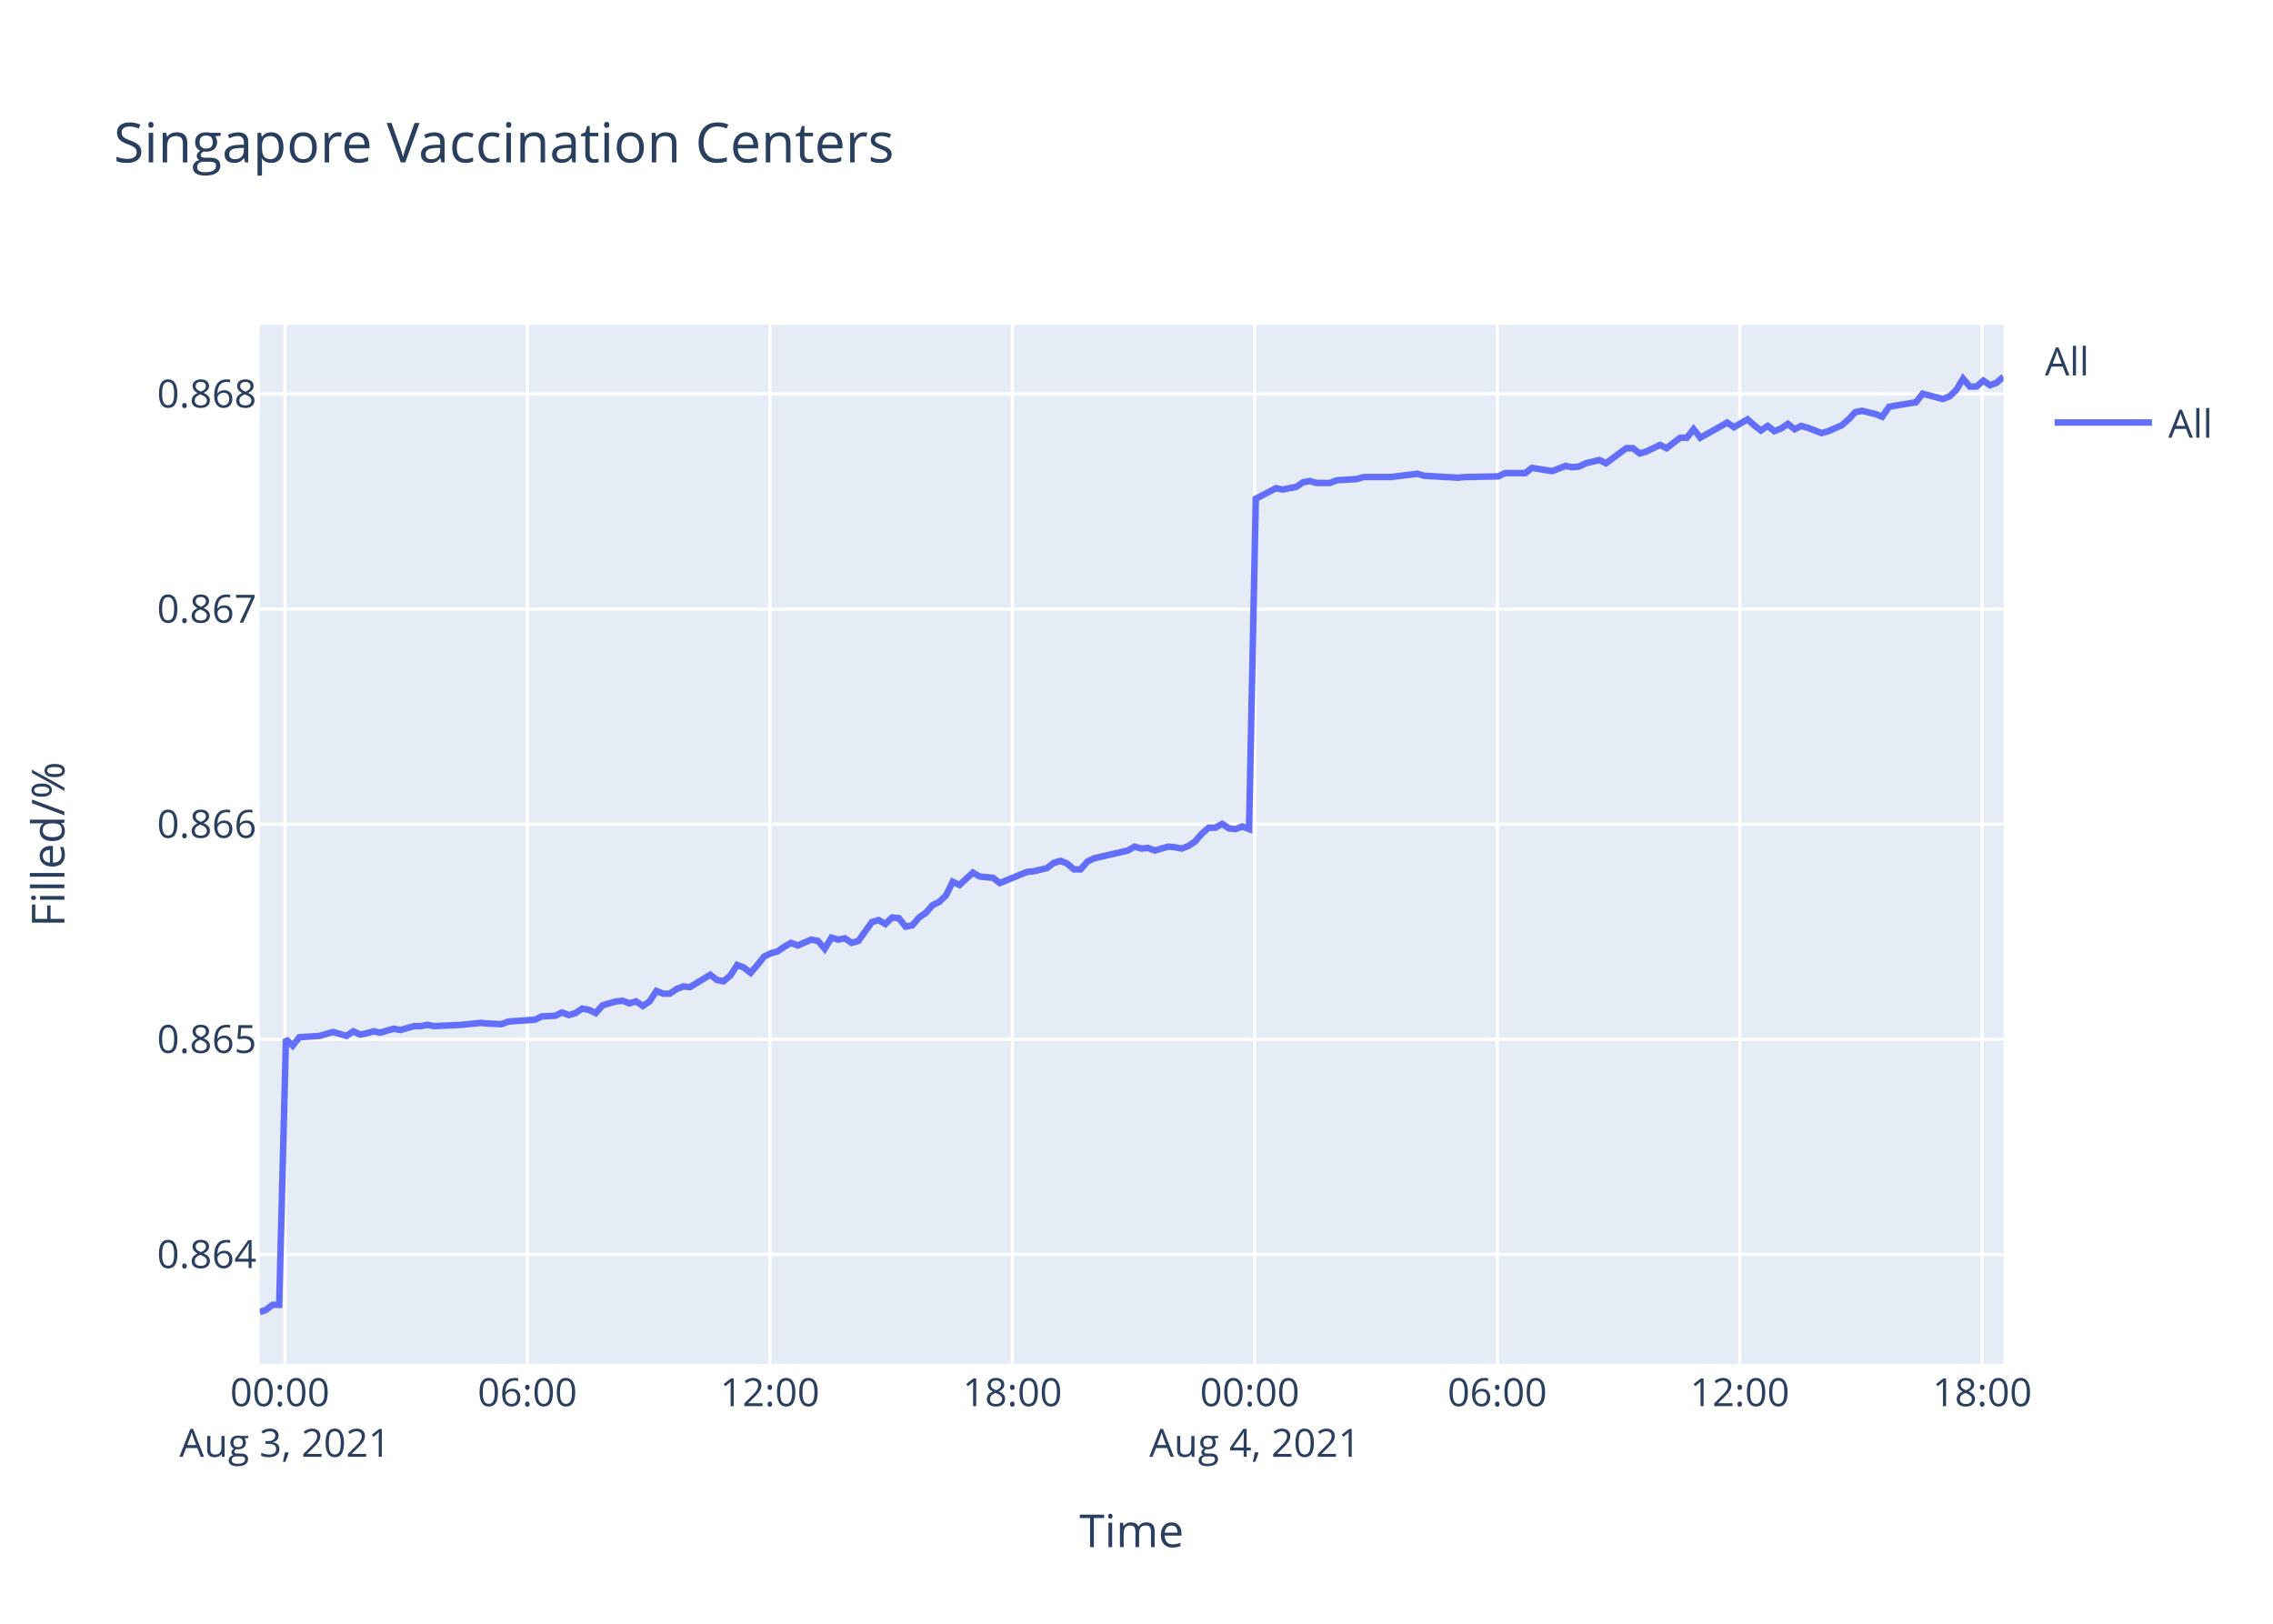
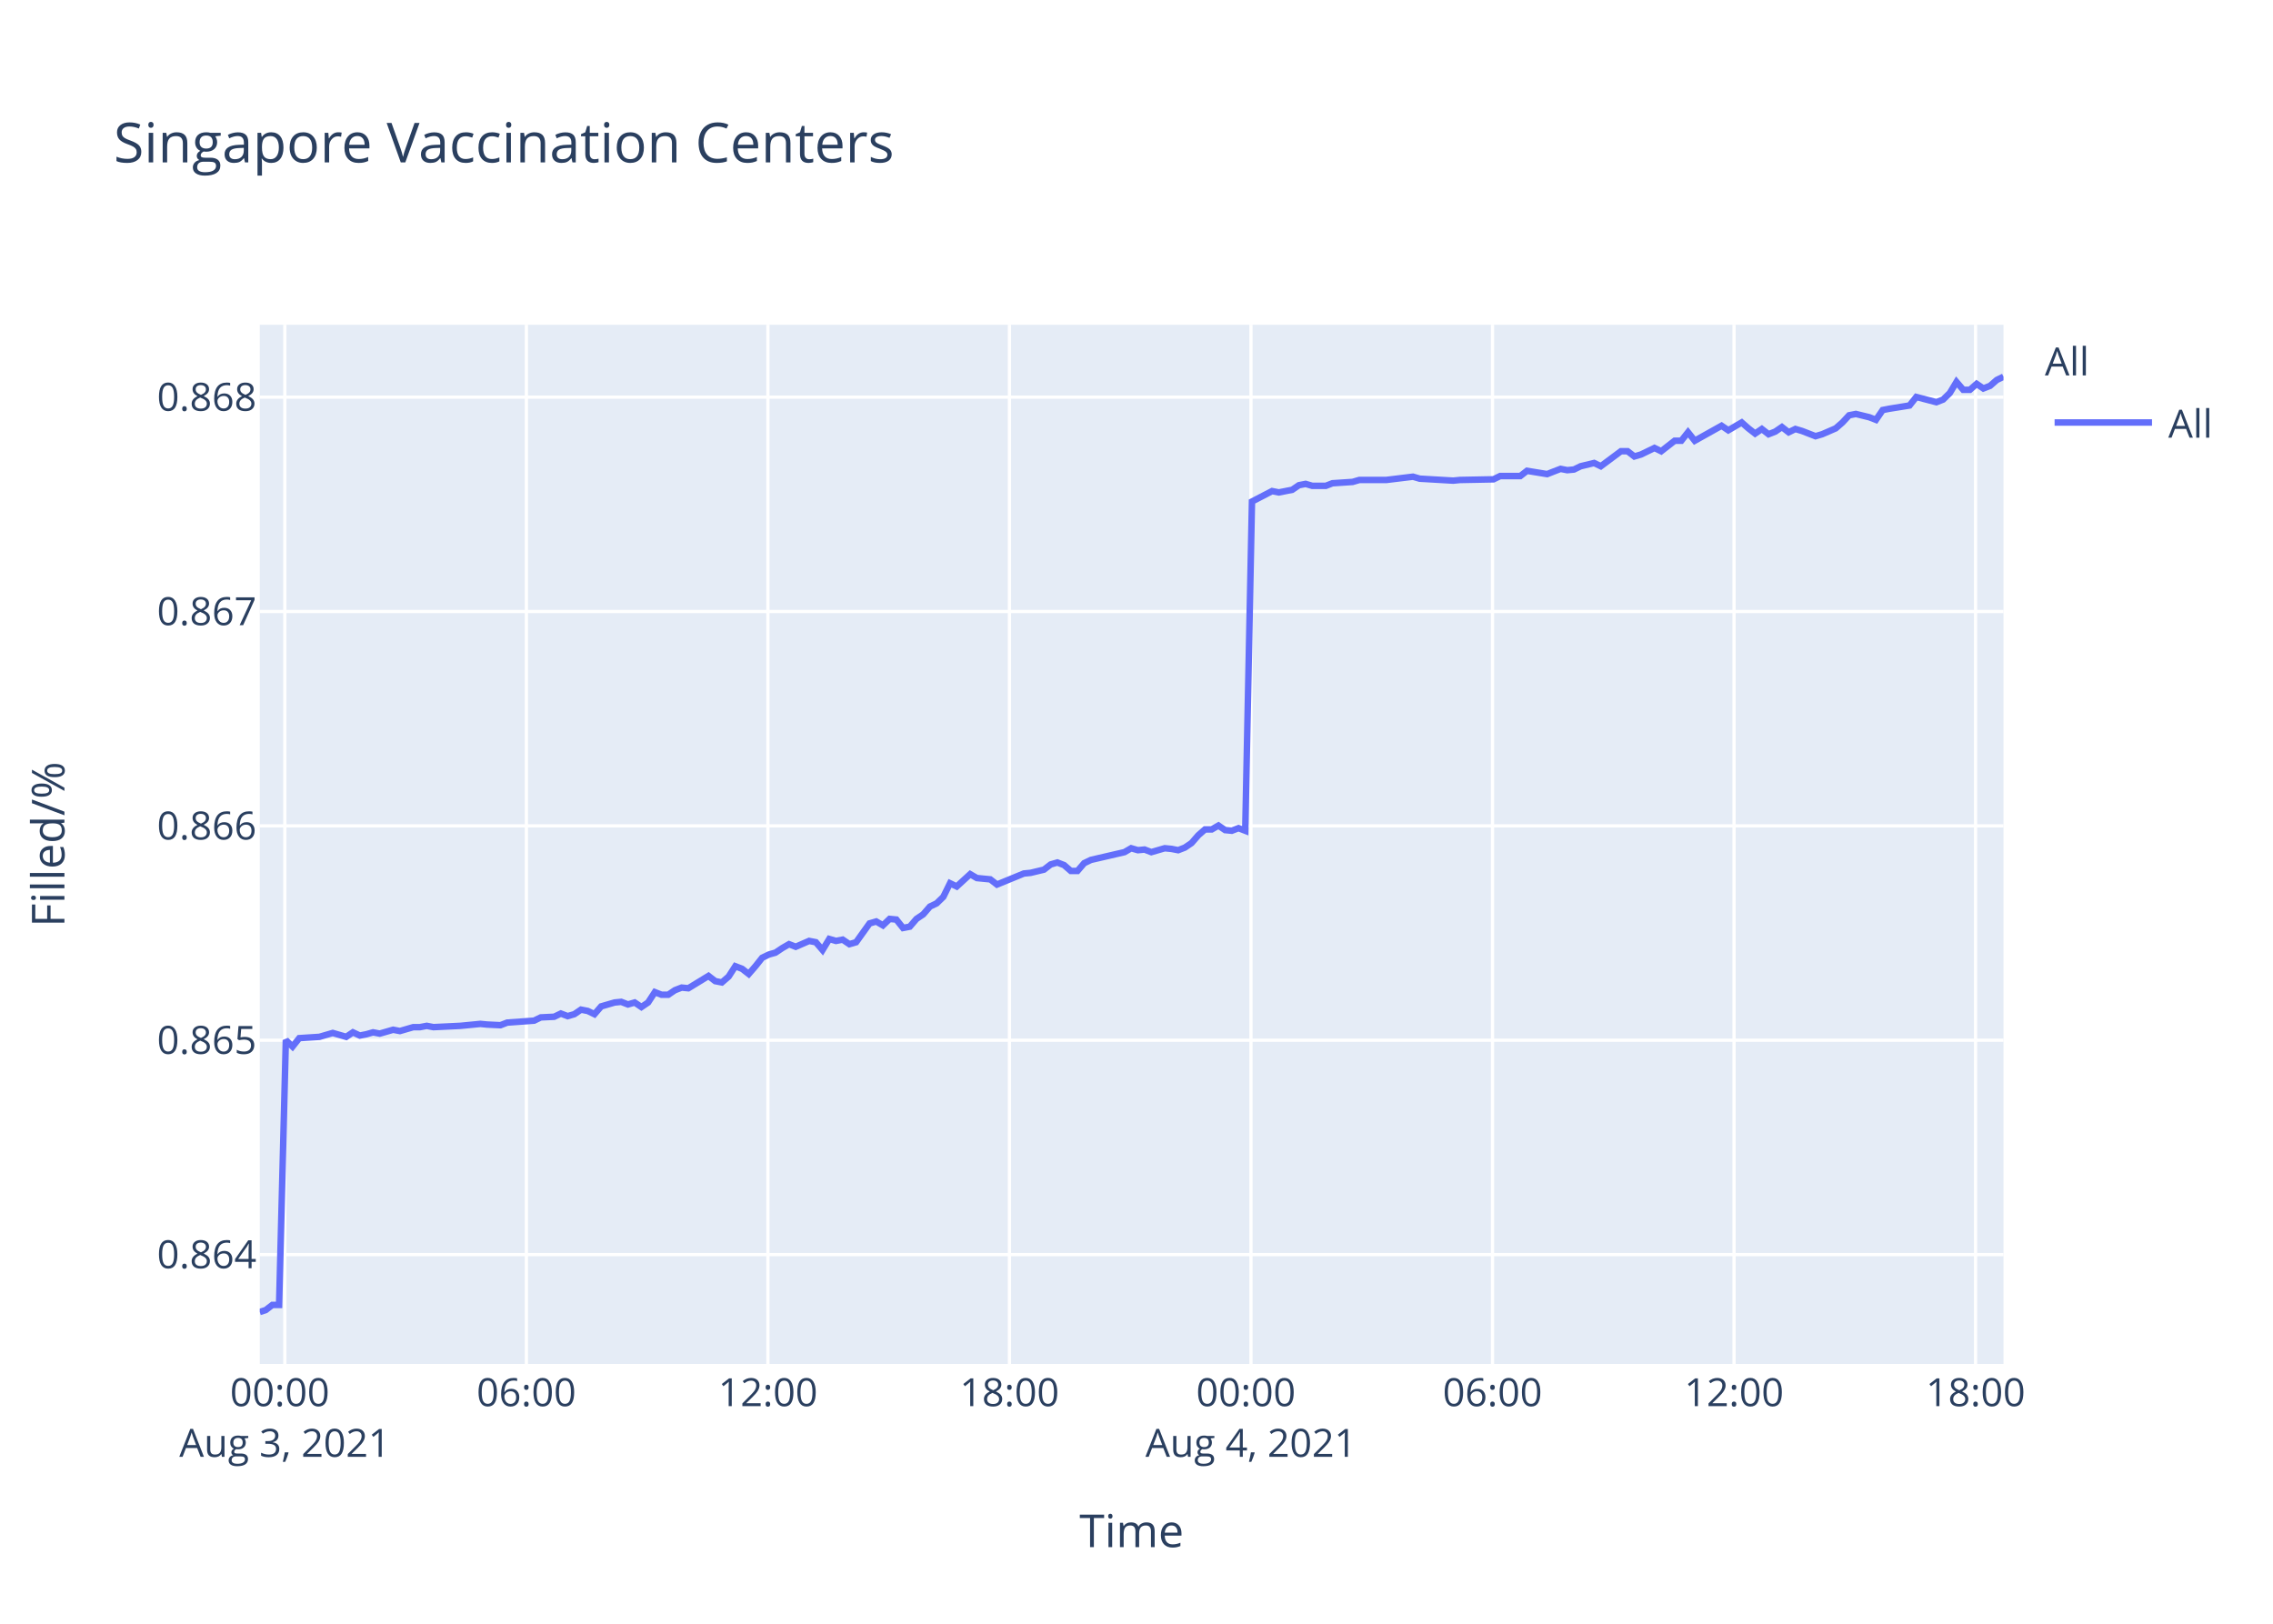
<svg xmlns="http://www.w3.org/2000/svg" class="main-svg" width="700" height="500" style="" viewBox="0 0 700 500">
  <rect x="0" y="0" width="700" height="500" style="fill: rgb(255, 255, 255); fill-opacity: 1;" />
-   <defs id="defs-f7f2cd">
+   <defs id="defs-7b7d8a">
    <g class="clips">
-       <clipPath id="clipf7f2cdxyplot" class="plotclip">
+       <clipPath id="clip7b7d8axyplot" class="plotclip">
        <rect width="537" height="320" />
      </clipPath>
-       <clipPath class="axesclip" id="clipf7f2cdx">
+       <clipPath class="axesclip" id="clip7b7d8ax">
        <rect x="80" y="0" width="537" height="500" />
      </clipPath>
-       <clipPath class="axesclip" id="clipf7f2cdy">
+       <clipPath class="axesclip" id="clip7b7d8ay">
        <rect x="0" y="100" width="700" height="320" />
      </clipPath>
-       <clipPath class="axesclip" id="clipf7f2cdxy">
+       <clipPath class="axesclip" id="clip7b7d8axy">
        <rect x="80" y="100" width="537" height="320" />
      </clipPath>
    </g>
    <g class="gradients" />
  </defs>
  <g class="bglayer">
    <rect class="bg" x="80" y="100" width="537" height="320" style="fill: rgb(229, 236, 246); fill-opacity: 1; stroke-width: 0;" />
  </g>
  <g class="layer-below">
    <g class="imagelayer" />
    <g class="shapelayer" />
  </g>
  <g class="cartesianlayer">
    <g class="subplot xy">
      <g class="layer-subplot">
        <g class="shapelayer" />
        <g class="imagelayer" />
      </g>
      <g class="gridlayer">
        <g class="x">
-           <path class="xgrid crisp" transform="translate(87.75,0)" d="M0,100v320" style="stroke: rgb(255, 255, 255); stroke-opacity: 1; stroke-width: 1px;" />
-           <path class="xgrid crisp" transform="translate(162.42,0)" d="M0,100v320" style="stroke: rgb(255, 255, 255); stroke-opacity: 1; stroke-width: 1px;" />
-           <path class="xgrid crisp" transform="translate(237.09,0)" d="M0,100v320" style="stroke: rgb(255, 255, 255); stroke-opacity: 1; stroke-width: 1px;" />
-           <path class="xgrid crisp" transform="translate(311.77,0)" d="M0,100v320" style="stroke: rgb(255, 255, 255); stroke-opacity: 1; stroke-width: 1px;" />
-           <path class="xgrid crisp" transform="translate(386.44,0)" d="M0,100v320" style="stroke: rgb(255, 255, 255); stroke-opacity: 1; stroke-width: 1px;" />
-           <path class="xgrid crisp" transform="translate(461.11,0)" d="M0,100v320" style="stroke: rgb(255, 255, 255); stroke-opacity: 1; stroke-width: 1px;" />
-           <path class="xgrid crisp" transform="translate(535.78,0)" d="M0,100v320" style="stroke: rgb(255, 255, 255); stroke-opacity: 1; stroke-width: 1px;" />
-           <path class="xgrid crisp" transform="translate(610.45,0)" d="M0,100v320" style="stroke: rgb(255, 255, 255); stroke-opacity: 1; stroke-width: 1px;" />
+           <path class="xgrid crisp" transform="translate(87.72,0)" d="M0,100v320" style="stroke: rgb(255, 255, 255); stroke-opacity: 1; stroke-width: 1px;" />
+           <path class="xgrid crisp" transform="translate(162.1,0)" d="M0,100v320" style="stroke: rgb(255, 255, 255); stroke-opacity: 1; stroke-width: 1px;" />
+           <path class="xgrid crisp" transform="translate(236.49,0)" d="M0,100v320" style="stroke: rgb(255, 255, 255); stroke-opacity: 1; stroke-width: 1px;" />
+           <path class="xgrid crisp" transform="translate(310.87,0)" d="M0,100v320" style="stroke: rgb(255, 255, 255); stroke-opacity: 1; stroke-width: 1px;" />
+           <path class="xgrid crisp" transform="translate(385.25,0)" d="M0,100v320" style="stroke: rgb(255, 255, 255); stroke-opacity: 1; stroke-width: 1px;" />
+           <path class="xgrid crisp" transform="translate(459.64,0)" d="M0,100v320" style="stroke: rgb(255, 255, 255); stroke-opacity: 1; stroke-width: 1px;" />
+           <path class="xgrid crisp" transform="translate(534.02,0)" d="M0,100v320" style="stroke: rgb(255, 255, 255); stroke-opacity: 1; stroke-width: 1px;" />
+           <path class="xgrid crisp" transform="translate(608.4,0)" d="M0,100v320" style="stroke: rgb(255, 255, 255); stroke-opacity: 1; stroke-width: 1px;" />
        </g>
        <g class="y">
-           <path class="ygrid crisp" transform="translate(0,386.27)" d="M80,0h537" style="stroke: rgb(255, 255, 255); stroke-opacity: 1; stroke-width: 1px;" />
-           <path class="ygrid crisp" transform="translate(0,320.03)" d="M80,0h537" style="stroke: rgb(255, 255, 255); stroke-opacity: 1; stroke-width: 1px;" />
-           <path class="ygrid crisp" transform="translate(0,253.79)" d="M80,0h537" style="stroke: rgb(255, 255, 255); stroke-opacity: 1; stroke-width: 1px;" />
-           <path class="ygrid crisp" transform="translate(0,187.54)" d="M80,0h537" style="stroke: rgb(255, 255, 255); stroke-opacity: 1; stroke-width: 1px;" />
-           <path class="ygrid crisp" transform="translate(0,121.3)" d="M80,0h537" style="stroke: rgb(255, 255, 255); stroke-opacity: 1; stroke-width: 1px;" />
+           <path class="ygrid crisp" transform="translate(0,386.33)" d="M80,0h537" style="stroke: rgb(255, 255, 255); stroke-opacity: 1; stroke-width: 1px;" />
+           <path class="ygrid crisp" transform="translate(0,320.32)" d="M80,0h537" style="stroke: rgb(255, 255, 255); stroke-opacity: 1; stroke-width: 1px;" />
+           <path class="ygrid crisp" transform="translate(0,254.31)" d="M80,0h537" style="stroke: rgb(255, 255, 255); stroke-opacity: 1; stroke-width: 1px;" />
+           <path class="ygrid crisp" transform="translate(0,188.3)" d="M80,0h537" style="stroke: rgb(255, 255, 255); stroke-opacity: 1; stroke-width: 1px;" />
+           <path class="ygrid crisp" transform="translate(0,122.29)" d="M80,0h537" style="stroke: rgb(255, 255, 255); stroke-opacity: 1; stroke-width: 1px;" />
        </g>
      </g>
      <g class="zerolinelayer" />
      <path class="xlines-below" />
      <path class="ylines-below" />
      <g class="overlines-below" />
      <g class="xaxislayer-below" />
      <g class="yaxislayer-below" />
      <g class="overaxes-below" />
-       <g class="plot" transform="translate(80,100)" clip-path="url('#clipf7f2cdxyplot')">
+       <g class="plot" transform="translate(80,100)" clip-path="url('#clip7b7d8axyplot')">
        <g class="scatterlayer mlayer">
-           <g class="trace scatter traceeeb3da" style="stroke-miterlimit: 2; opacity: 1;">
+           <g class="trace scatter tracef110af" style="stroke-miterlimit: 2; opacity: 1;">
            <g class="fills" />
            <g class="errorbars" />
            <g class="lines">
-               <path class="js-line" d="M0,304L1.83,303.4L3.91,301.81L5.98,301.81L8.06,219.99L10.13,221.99L12.21,219.39L18.43,218.99L20.5,218.38L22.57,217.78L24.64,218.38L26.72,218.99L28.8,217.58L30.93,218.58L32.95,218.18L35.02,217.58L37.09,217.98L41.24,216.78L43.32,217.18L47.47,215.98L49.54,215.98L51.62,215.58L53.68,215.98L61.99,215.58L64.06,215.38L68.2,214.98L70.27,215.18L74.42,215.38L76.5,214.58L84.8,213.98L86.88,212.98L91.02,212.78L93.09,211.77L95.17,212.58L97.24,211.97L99.31,210.57L101.39,210.97L103.47,211.97L105.54,209.57L109.69,208.37L111.76,208.17L113.83,208.97L115.91,208.37L117.99,209.77L120.05,208.37L122.14,205.16L124.2,205.97L126.28,205.97L128.35,204.56L130.43,203.76L132.5,203.96L138.73,200.16L140.8,201.76L142.86,202.16L144.95,200.36L147.02,197.15L149.1,197.95L151.17,199.56L153.24,197.15L155.32,194.55L157.39,193.55L159.47,192.95L161.54,191.54L163.62,190.34L165.69,191.14L169.83,189.34L171.91,189.74L173.99,192.15L176.06,188.74L178.14,189.34L180.21,188.94L182.29,190.34L184.36,189.74L188.51,183.93L190.58,183.33L192.66,184.53L194.73,182.53L196.81,182.73L198.88,185.34L200.95,184.94L203.03,182.53L205.1,181.13L207.19,178.73L209.26,177.72L211.32,175.72L213.4,171.52L215.48,172.52L219.63,168.71L221.7,169.91L225.84,170.31L227.91,171.92L236.23,168.51L238.29,168.31L242.44,167.31L244.52,165.71L246.59,165.11L248.66,165.91L250.74,167.71L252.8,167.71L254.88,165.31L256.96,164.3L267.33,161.9L269.41,160.7L271.48,161.3L273.54,161.1L275.62,161.9L277.69,161.3L279.78,160.7L281.85,160.9L283.93,161.3L286,160.5L288.06,159.1L290.15,156.69L292.22,154.89L294.29,154.89L296.37,153.69L298.45,155.09L300.51,155.29L302.59,154.49L304.66,155.29L306.74,53.57L312.96,50.34L315.04,50.74L319.19,49.93L321.26,48.52L323.34,48.11L325.41,48.72L329.56,48.72L331.63,47.91L337.84,47.51L339.93,46.9L346.15,46.9L348.23,46.9L356.52,45.89L358.61,46.5L368.97,47.1L371.05,46.9L381.41,46.7L383.48,45.69L389.7,45.69L391.78,44.08L398,45.08L400.06,44.28L402.15,43.47L404.22,43.87L406.29,43.67L408.36,42.66L412.53,41.65L414.59,42.66L420.81,38.02L422.88,38.02L424.96,39.63L427.03,39.03L431.19,37.01L433.26,38.02L437.42,34.78L439.48,34.78L441.56,32.16L443.63,34.78L451.92,30.14L454.01,31.55L458.15,29.13L460.22,30.95L462.3,32.56L464.37,31.15L466.45,32.76L468.52,31.96L470.59,30.54L472.67,32.16L474.74,31.15L476.81,31.75L480.97,33.37L483.04,32.76L487.22,30.95L489.3,29.13L491.36,26.91L493.44,26.5L497.59,27.51L499.66,28.32L501.74,25.29L503.81,24.89L510.04,23.88L512.12,21.25L518.34,22.87L520.41,22.06L522.49,20.04L524.56,16.61L526.63,19.03L528.72,19.03L530.79,17.21L532.86,18.63L534.93,17.82L537,16" style="vector-effect: non-scaling-stroke; fill: none; stroke: rgb(99, 110, 250); stroke-opacity: 1; stroke-width: 2px; opacity: 1;" />
+               <path class="js-line" d="M0,304L1.83,303.41L3.89,301.82L5.95,301.82L8.03,220.28L10.09,222.28L12.16,219.68L18.36,219.28L20.42,218.68L22.48,218.08L24.55,218.68L26.62,219.28L28.69,217.89L30.81,218.88L32.82,218.48L34.89,217.89L36.94,218.28L41.08,217.09L43.15,217.49L47.29,216.29L49.35,216.29L51.42,215.89L53.48,216.29L61.75,215.89L63.82,215.69L67.94,215.29L70,215.49L74.13,215.69L76.2,214.89L84.48,214.29L86.54,213.29L90.66,213.09L92.73,212.1L94.81,212.9L96.87,212.3L98.93,210.9L101,211.3L103.07,212.3L105.14,209.9L109.27,208.7L111.32,208.5L113.39,209.3L115.46,208.7L117.53,210.1L119.59,208.7L121.67,205.51L123.72,206.31L125.79,206.31L127.86,204.91L129.93,204.11L131.99,204.31L138.19,200.52L140.26,202.12L142.31,202.52L144.39,200.72L146.45,197.53L148.52,198.32L150.58,199.92L152.65,197.53L154.72,194.93L156.78,193.93L158.85,193.33L160.92,191.94L162.99,190.74L165.05,191.54L169.18,189.74L171.25,190.14L173.31,192.54L175.38,189.14L177.45,189.74L179.51,189.34L181.58,190.74L183.65,190.14L187.79,184.35L189.85,183.75L191.91,184.95L193.98,182.96L196.04,183.16L198.11,185.75L200.18,185.35L202.24,182.96L204.31,181.56L206.39,179.16L208.45,178.17L210.51,176.17L212.57,171.98L214.64,172.98L218.78,169.18L220.84,170.38L224.97,170.78L227.03,172.38L235.31,168.98L237.37,168.78L241.5,167.79L243.57,166.19L245.63,165.59L247.7,166.39L249.77,168.19L251.83,168.19L253.89,165.79L255.97,164.79L266.3,162.4L268.36,161.2L270.43,161.8L272.48,161.6L274.56,162.4L276.62,161.8L278.7,161.2L280.76,161.4L282.83,161.8L284.89,161L286.95,159.6L289.03,157.21L291.09,155.41L293.16,155.41L295.23,154.21L297.29,155.61L299.35,155.81L301.42,155.01L303.49,155.81L305.56,54.44L311.76,51.22L313.83,51.63L317.96,50.82L320.02,49.41L322.09,49.01L324.15,49.61L328.29,49.61L330.35,48.81L336.54,48.4L338.61,47.8L344.81,47.8L346.88,47.8L355.15,46.79L357.22,47.4L367.54,48L369.61,47.8L379.93,47.6L382,46.59L388.2,46.59L390.26,44.98L396.46,45.99L398.52,45.18L400.6,44.38L402.66,44.78L404.72,44.58L406.79,43.57L410.93,42.57L412.99,43.57L419.19,38.95L421.25,38.95L423.32,40.56L425.38,39.95L429.52,37.94L431.59,38.95L435.73,35.72L437.78,35.72L439.85,33.11L441.92,35.72L450.18,31.1L452.25,32.5L456.38,30.09L458.44,31.9L460.51,33.51L462.58,32.1L464.65,33.71L466.71,32.91L468.77,31.5L470.84,33.11L472.91,32.1L474.97,32.71L479.11,34.32L481.17,33.71L485.34,31.9L487.41,30.09L489.46,27.88L491.54,27.47L495.67,28.48L497.73,29.28L499.8,26.26L501.86,25.86L508.07,24.86L510.14,22.24L516.34,23.85L518.4,23.04L520.47,21.03L522.53,17.61L524.6,20.03L526.67,20.03L528.73,18.21L530.8,19.62L532.86,18.82L534.93,17.01L537,16" style="vector-effect: non-scaling-stroke; fill: none; stroke: rgb(99, 110, 250); stroke-opacity: 1; stroke-width: 2px; opacity: 1;" />
            </g>
            <g class="points" />
            <g class="text" />
          </g>
        </g>
      </g>
      <g class="overplot" />
      <path class="xlines-above crisp" d="M0,0" style="fill: none;" />
      <path class="ylines-above crisp" d="M0,0" style="fill: none;" />
      <g class="overlines-above" />
      <g class="xaxislayer-above">
        <g class="xtick">
-           <text text-anchor="middle" x="0" y="433" transform="translate(87.75,0)" style="font-family: 'Open Sans', verdana, arial, sans-serif; font-size: 12px; fill: rgb(42, 63, 95); fill-opacity: 1; white-space: pre;">
+           <text text-anchor="middle" x="0" y="433" transform="translate(87.72,0)" style="font-family: 'Open Sans', verdana, arial, sans-serif; font-size: 12px; fill: rgb(42, 63, 95); fill-opacity: 1; white-space: pre;">
            <tspan class="line" dy="0em" x="0" y="433">00:00</tspan>
            <tspan class="line" dy="1.3em" x="0" y="433">Aug 3, 2021</tspan>
          </text>
        </g>
        <g class="xtick">
-           <text text-anchor="middle" x="0" y="433" transform="translate(162.42,0)" style="font-family: 'Open Sans', verdana, arial, sans-serif; font-size: 12px; fill: rgb(42, 63, 95); fill-opacity: 1; white-space: pre;">06:00</text>
+           <text text-anchor="middle" x="0" y="433" transform="translate(162.1,0)" style="font-family: 'Open Sans', verdana, arial, sans-serif; font-size: 12px; fill: rgb(42, 63, 95); fill-opacity: 1; white-space: pre;">06:00</text>
        </g>
        <g class="xtick">
-           <text text-anchor="middle" x="0" y="433" transform="translate(237.09,0)" style="font-family: 'Open Sans', verdana, arial, sans-serif; font-size: 12px; fill: rgb(42, 63, 95); fill-opacity: 1; white-space: pre;">12:00</text>
+           <text text-anchor="middle" x="0" y="433" transform="translate(236.49,0)" style="font-family: 'Open Sans', verdana, arial, sans-serif; font-size: 12px; fill: rgb(42, 63, 95); fill-opacity: 1; white-space: pre;">12:00</text>
        </g>
        <g class="xtick">
-           <text text-anchor="middle" x="0" y="433" transform="translate(311.77,0)" style="font-family: 'Open Sans', verdana, arial, sans-serif; font-size: 12px; fill: rgb(42, 63, 95); fill-opacity: 1; white-space: pre;">18:00</text>
+           <text text-anchor="middle" x="0" y="433" transform="translate(310.87,0)" style="font-family: 'Open Sans', verdana, arial, sans-serif; font-size: 12px; fill: rgb(42, 63, 95); fill-opacity: 1; white-space: pre;">18:00</text>
        </g>
        <g class="xtick">
-           <text text-anchor="middle" x="0" y="433" transform="translate(386.44,0)" style="font-family: 'Open Sans', verdana, arial, sans-serif; font-size: 12px; fill: rgb(42, 63, 95); fill-opacity: 1; white-space: pre;">
+           <text text-anchor="middle" x="0" y="433" transform="translate(385.25,0)" style="font-family: 'Open Sans', verdana, arial, sans-serif; font-size: 12px; fill: rgb(42, 63, 95); fill-opacity: 1; white-space: pre;">
            <tspan class="line" dy="0em" x="0" y="433">00:00</tspan>
            <tspan class="line" dy="1.3em" x="0" y="433">Aug 4, 2021</tspan>
          </text>
        </g>
        <g class="xtick">
-           <text text-anchor="middle" x="0" y="433" transform="translate(461.11,0)" style="font-family: 'Open Sans', verdana, arial, sans-serif; font-size: 12px; fill: rgb(42, 63, 95); fill-opacity: 1; white-space: pre;">06:00</text>
+           <text text-anchor="middle" x="0" y="433" transform="translate(459.64,0)" style="font-family: 'Open Sans', verdana, arial, sans-serif; font-size: 12px; fill: rgb(42, 63, 95); fill-opacity: 1; white-space: pre;">06:00</text>
        </g>
        <g class="xtick">
-           <text text-anchor="middle" x="0" y="433" transform="translate(535.78,0)" style="font-family: 'Open Sans', verdana, arial, sans-serif; font-size: 12px; fill: rgb(42, 63, 95); fill-opacity: 1; white-space: pre;">12:00</text>
+           <text text-anchor="middle" x="0" y="433" transform="translate(534.02,0)" style="font-family: 'Open Sans', verdana, arial, sans-serif; font-size: 12px; fill: rgb(42, 63, 95); fill-opacity: 1; white-space: pre;">12:00</text>
        </g>
        <g class="xtick">
-           <text text-anchor="middle" x="0" y="433" transform="translate(610.45,0)" style="font-family: 'Open Sans', verdana, arial, sans-serif; font-size: 12px; fill: rgb(42, 63, 95); fill-opacity: 1; white-space: pre;">18:00</text>
+           <text text-anchor="middle" x="0" y="433" transform="translate(608.4,0)" style="font-family: 'Open Sans', verdana, arial, sans-serif; font-size: 12px; fill: rgb(42, 63, 95); fill-opacity: 1; white-space: pre;">18:00</text>
        </g>
      </g>
      <g class="yaxislayer-above">
        <g class="ytick">
-           <text text-anchor="end" x="79" y="4.2" transform="translate(0,386.27)" style="font-family: 'Open Sans', verdana, arial, sans-serif; font-size: 12px; fill: rgb(42, 63, 95); fill-opacity: 1; white-space: pre;">0.864</text>
+           <text text-anchor="end" x="79" y="4.2" transform="translate(0,386.33)" style="font-family: 'Open Sans', verdana, arial, sans-serif; font-size: 12px; fill: rgb(42, 63, 95); fill-opacity: 1; white-space: pre;">0.864</text>
        </g>
        <g class="ytick">
-           <text text-anchor="end" x="79" y="4.2" transform="translate(0,320.03)" style="font-family: 'Open Sans', verdana, arial, sans-serif; font-size: 12px; fill: rgb(42, 63, 95); fill-opacity: 1; white-space: pre;">0.865</text>
+           <text text-anchor="end" x="79" y="4.2" transform="translate(0,320.32)" style="font-family: 'Open Sans', verdana, arial, sans-serif; font-size: 12px; fill: rgb(42, 63, 95); fill-opacity: 1; white-space: pre;">0.865</text>
        </g>
        <g class="ytick">
-           <text text-anchor="end" x="79" y="4.2" transform="translate(0,253.79)" style="font-family: 'Open Sans', verdana, arial, sans-serif; font-size: 12px; fill: rgb(42, 63, 95); fill-opacity: 1; white-space: pre;">0.866</text>
+           <text text-anchor="end" x="79" y="4.2" transform="translate(0,254.31)" style="font-family: 'Open Sans', verdana, arial, sans-serif; font-size: 12px; fill: rgb(42, 63, 95); fill-opacity: 1; white-space: pre;">0.866</text>
        </g>
        <g class="ytick">
-           <text text-anchor="end" x="79" y="4.2" transform="translate(0,187.54)" style="font-family: 'Open Sans', verdana, arial, sans-serif; font-size: 12px; fill: rgb(42, 63, 95); fill-opacity: 1; white-space: pre;">0.867</text>
+           <text text-anchor="end" x="79" y="4.2" transform="translate(0,188.3)" style="font-family: 'Open Sans', verdana, arial, sans-serif; font-size: 12px; fill: rgb(42, 63, 95); fill-opacity: 1; white-space: pre;">0.867</text>
        </g>
        <g class="ytick">
-           <text text-anchor="end" x="79" y="4.2" transform="translate(0,121.3)" style="font-family: 'Open Sans', verdana, arial, sans-serif; font-size: 12px; fill: rgb(42, 63, 95); fill-opacity: 1; white-space: pre;">0.868</text>
+           <text text-anchor="end" x="79" y="4.2" transform="translate(0,122.29)" style="font-family: 'Open Sans', verdana, arial, sans-serif; font-size: 12px; fill: rgb(42, 63, 95); fill-opacity: 1; white-space: pre;">0.868</text>
        </g>
      </g>
      <g class="overaxes-above" />
    </g>
  </g>
  <g class="polarlayer" />
  <g class="ternarylayer" />
  <g class="geolayer" />
  <g class="funnelarealayer" />
  <g class="pielayer" />
  <g class="treemaplayer" />
  <g class="sunburstlayer" />
  <g class="glimages" />
-   <defs id="topdefs-f7f2cd">
+   <defs id="topdefs-7b7d8a">
    <g class="clips" />
-     <clipPath id="legendf7f2cd">
+     <clipPath id="legend7b7d8a">
      <rect width="60" height="45" x="0" y="0" />
    </clipPath>
  </defs>
  <g class="layer-above">
    <g class="imagelayer" />
    <g class="shapelayer" />
  </g>
  <g class="infolayer">
    <g class="legend" pointer-events="all" transform="translate(627.74,100)">
      <rect class="bg" shape-rendering="crispEdges" width="60" height="45" x="0" y="0" style="stroke: rgb(68, 68, 68); stroke-opacity: 1; fill: rgb(255, 255, 255); fill-opacity: 1; stroke-width: 0px;" />
-       <g class="scrollbox" transform="" clip-path="url('#legendf7f2cd')">
+       <g class="scrollbox" transform="" clip-path="url('#legend7b7d8a')">
        <text class="legendtitletext" text-anchor="start" x="2" y="15.6" style="font-family: 'Open Sans', verdana, arial, sans-serif; font-size: 12px; fill: rgb(42, 63, 95); fill-opacity: 1; white-space: pre;">All</text>
        <g class="groups" transform="">
          <g class="traces" transform="translate(0,30.1)" style="opacity: 1;">
            <text class="legendtext" text-anchor="start" x="40" y="4.68" style="font-family: 'Open Sans', verdana, arial, sans-serif; font-size: 12px; fill: rgb(42, 63, 95); fill-opacity: 1; white-space: pre;">All</text>
            <g class="layers" style="opacity: 1;">
              <g class="legendfill" />
              <g class="legendlines">
                <path class="js-line" d="M5,0h30" style="fill: none; stroke: rgb(99, 110, 250); stroke-opacity: 1; stroke-width: 2px;" />
              </g>
              <g class="legendsymbols">
                <g class="legendpoints" />
              </g>
            </g>
            <rect class="legendtoggle" x="0" y="-9.5" width="54.891" height="19" style="fill: rgb(0, 0, 0); fill-opacity: 0;" />
          </g>
        </g>
      </g>
      <rect class="scrollbar" rx="20" ry="3" width="0" height="0" x="0" y="0" style="fill: rgb(128, 139, 164); fill-opacity: 1;" />
    </g>
    <g class="g-gtitle">
      <text class="gtitle" x="35" y="50" text-anchor="start" dy="0em" style="font-family: 'Open Sans', verdana, arial, sans-serif; font-size: 17px; fill: rgb(42, 63, 95); opacity: 1; font-weight: normal; white-space: pre;">Singapore Vaccination Centers</text>
    </g>
    <g class="g-xtitle">
      <text class="xtitle" x="348.5" y="476.409" text-anchor="middle" style="font-family: 'Open Sans', verdana, arial, sans-serif; font-size: 14px; fill: rgb(42, 63, 95); opacity: 1; font-weight: normal; white-space: pre;">Time</text>
    </g>
    <g class="g-ytitle">
      <text class="ytitle" transform="rotate(-90,19.84063,260)" x="19.841" y="260" text-anchor="middle" style="font-family: 'Open Sans', verdana, arial, sans-serif; font-size: 14px; fill: rgb(42, 63, 95); opacity: 1; font-weight: normal; white-space: pre;">Filled/%</text>
    </g>
  </g>
</svg>
